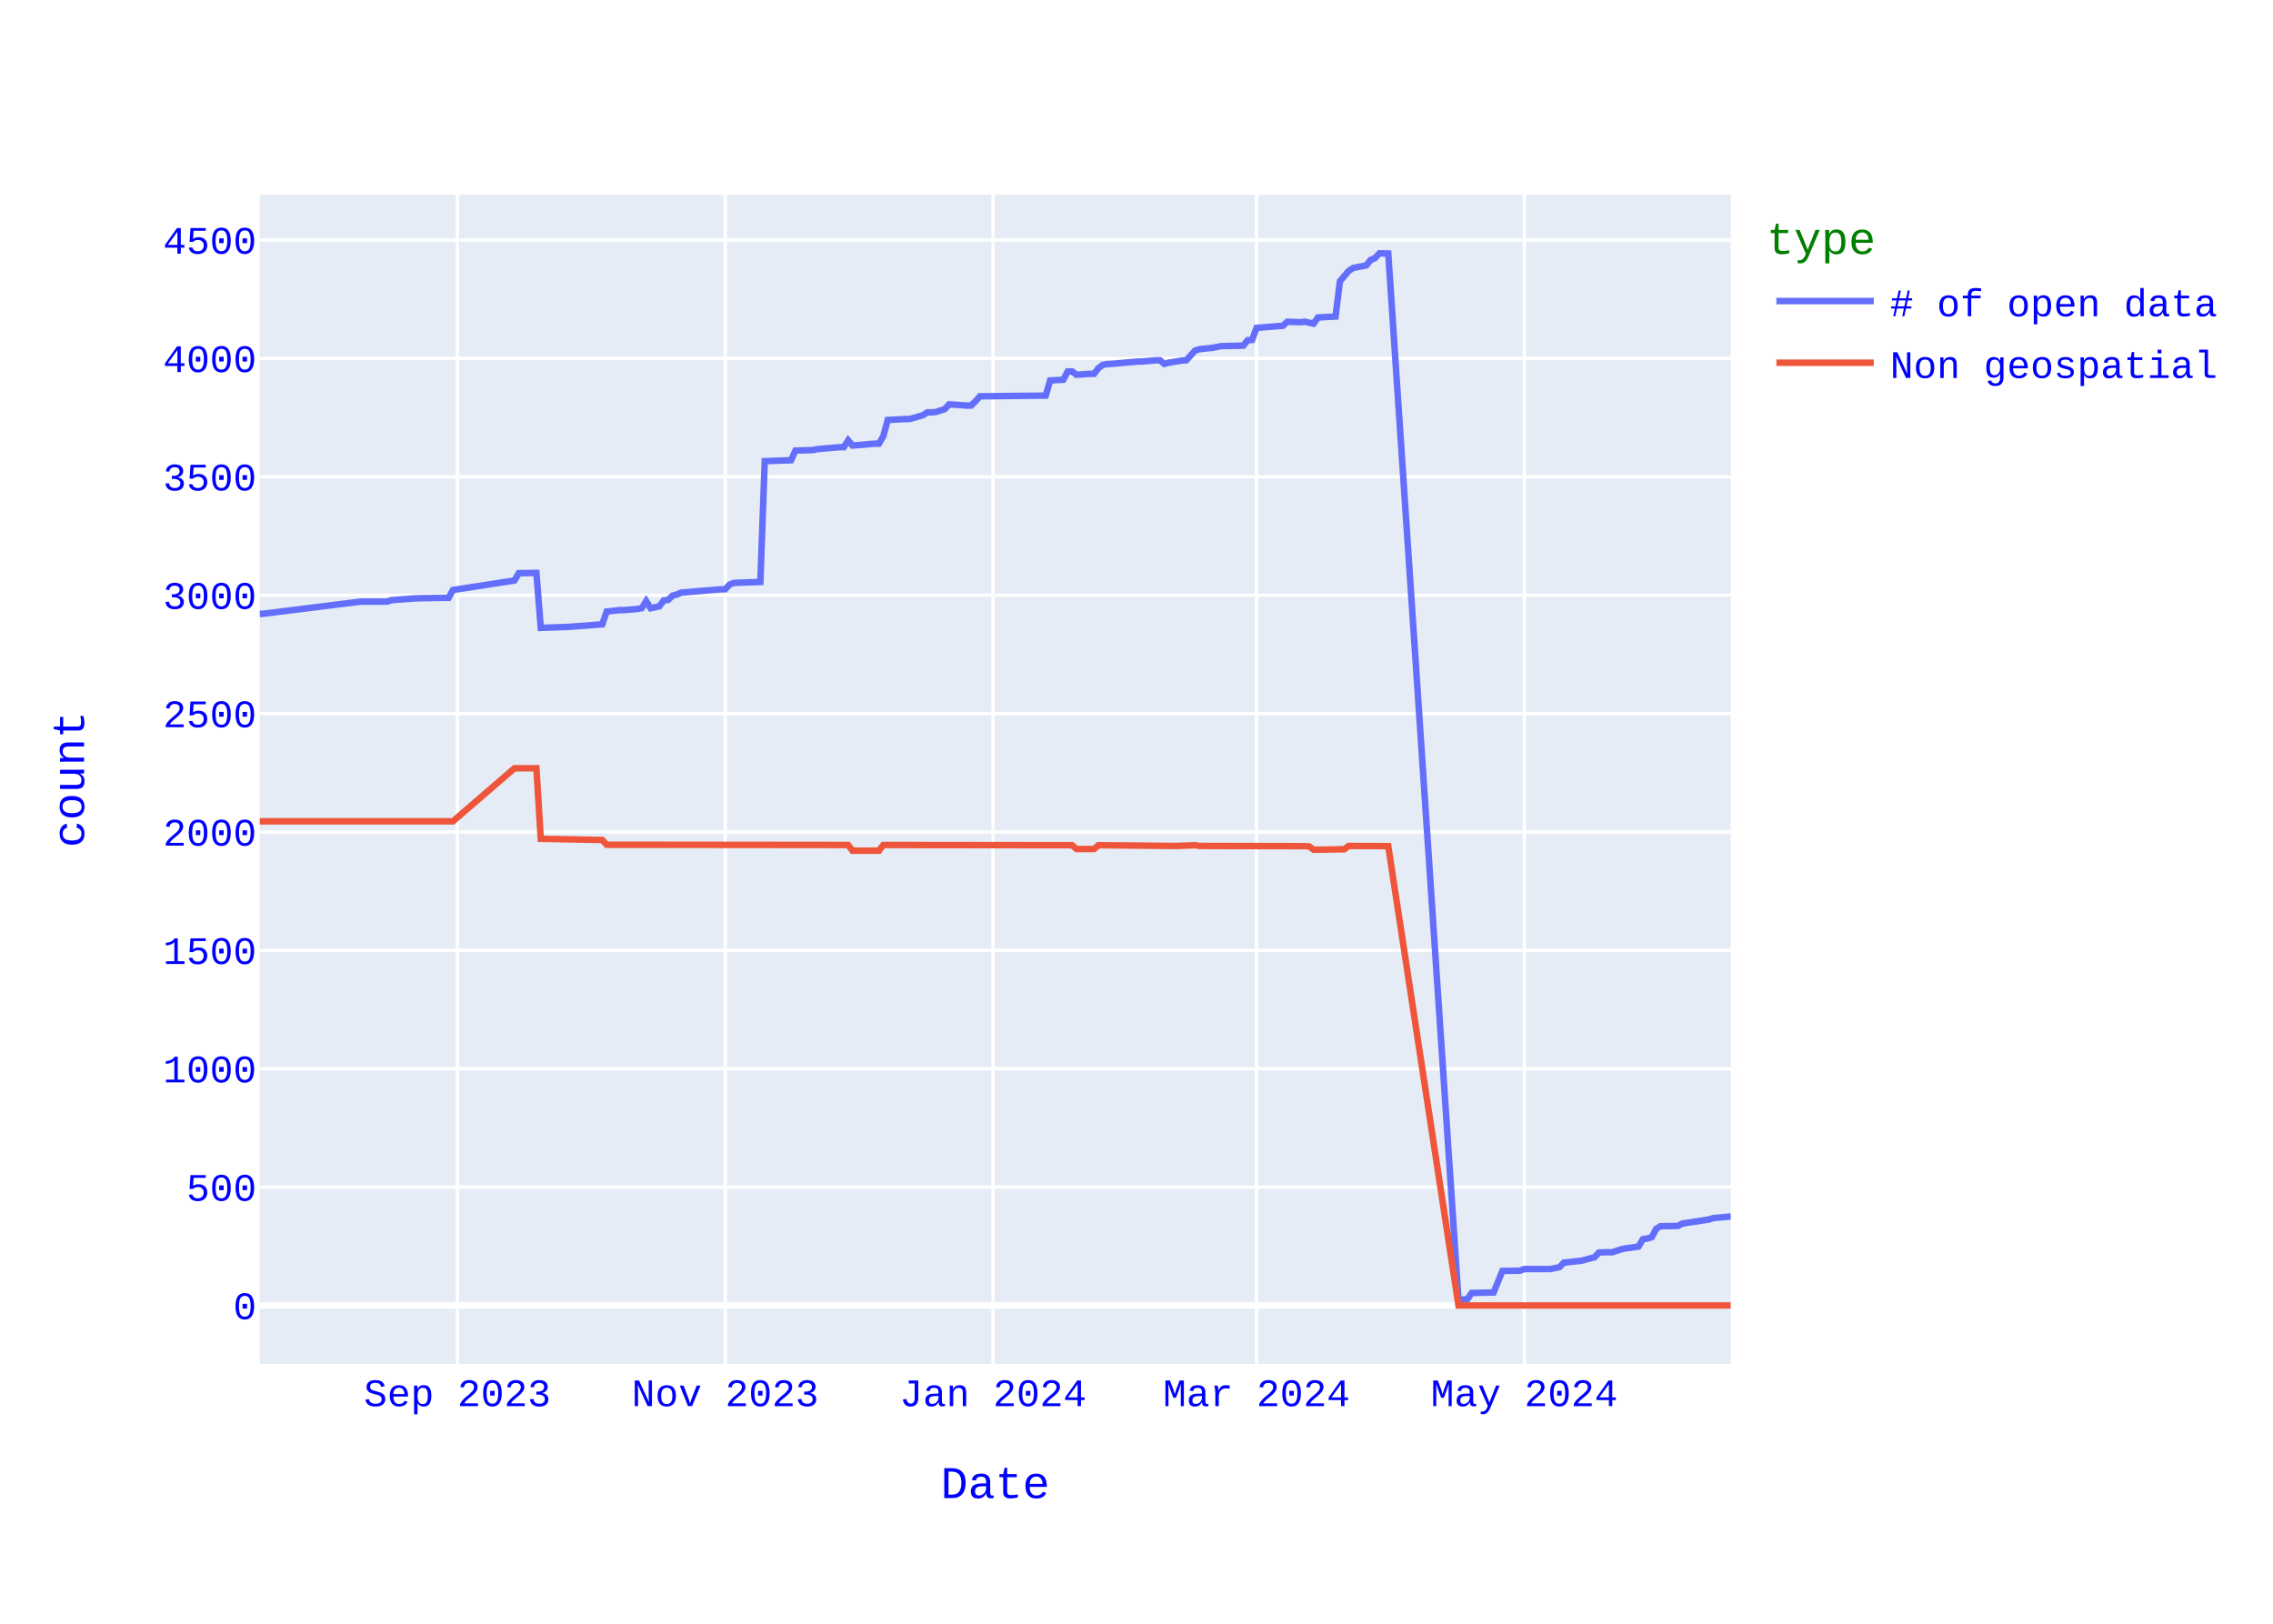
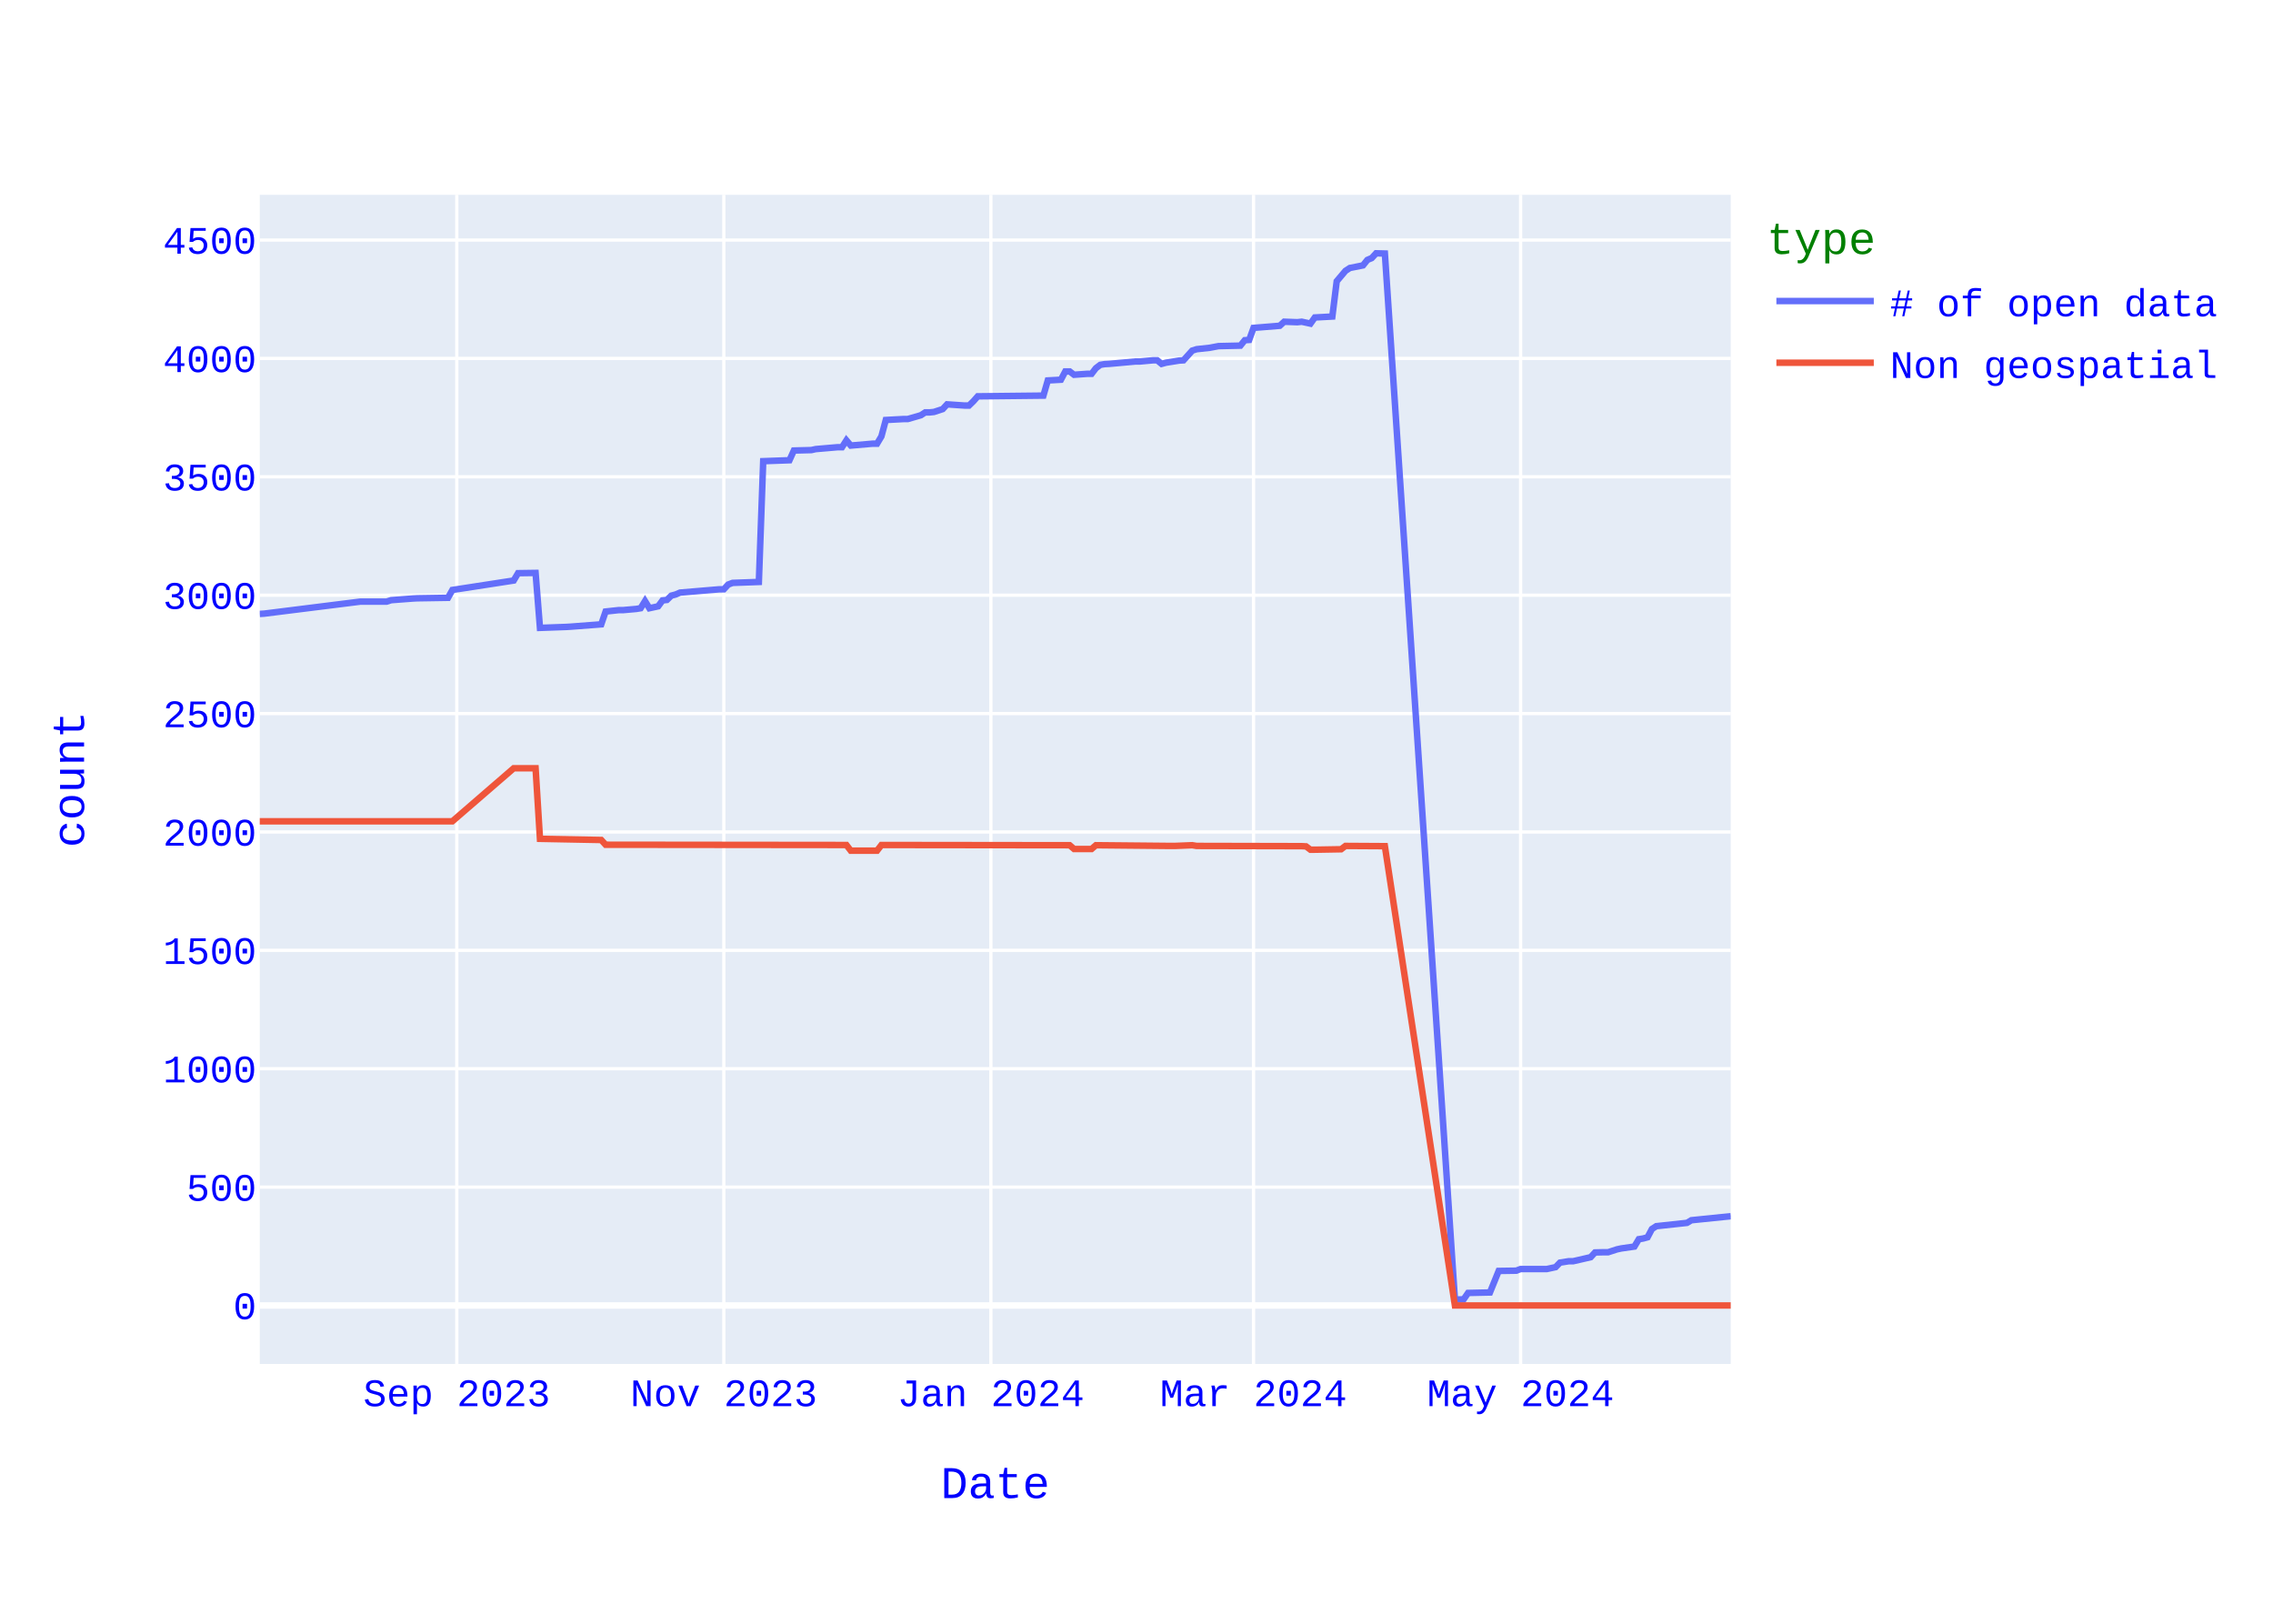
<svg xmlns="http://www.w3.org/2000/svg" class="main-svg" width="700" height="500" style="" viewBox="0 0 700 500">
  <rect x="0" y="0" width="700" height="500" style="fill: rgb(255, 255, 255); fill-opacity: 1;" />
-   <defs id="defs-2f89bb">
+   <defs id="defs-07eac9">
    <g class="clips">
-       <clipPath id="clip2f89bbxyplot" class="plotclip">
+       <clipPath id="clip07eac9xyplot" class="plotclip">
        <rect width="453" height="360" />
      </clipPath>
-       <clipPath class="axesclip" id="clip2f89bbx">
+       <clipPath class="axesclip" id="clip07eac9x">
        <rect x="80" y="0" width="453" height="500" />
      </clipPath>
-       <clipPath class="axesclip" id="clip2f89bby">
+       <clipPath class="axesclip" id="clip07eac9y">
        <rect x="0" y="60" width="700" height="360" />
      </clipPath>
-       <clipPath class="axesclip" id="clip2f89bbxy">
+       <clipPath class="axesclip" id="clip07eac9xy">
        <rect x="80" y="60" width="453" height="360" />
      </clipPath>
    </g>
    <g class="gradients" />
    <g class="patterns" />
  </defs>
  <g class="bglayer">
    <rect class="bg" x="80" y="60" width="453" height="360" style="fill: rgb(229, 236, 246); fill-opacity: 1; stroke-width: 0;" />
  </g>
  <g class="layer-below">
    <g class="imagelayer" />
    <g class="shapelayer" />
  </g>
  <g class="cartesianlayer">
    <g class="subplot xy">
      <g class="layer-subplot">
        <g class="shapelayer" />
        <g class="imagelayer" />
      </g>
      <g class="minor-gridlayer">
        <g class="x" />
        <g class="y" />
      </g>
      <g class="gridlayer">
        <g class="x">
-           <path class="xgrid crisp" transform="translate(140.85,0)" d="M0,60v360" style="stroke: rgb(255, 255, 255); stroke-opacity: 1; stroke-width: 1px;" />
-           <path class="xgrid crisp" transform="translate(223.34,0)" d="M0,60v360" style="stroke: rgb(255, 255, 255); stroke-opacity: 1; stroke-width: 1px;" />
-           <path class="xgrid crisp" transform="translate(305.82,0)" d="M0,60v360" style="stroke: rgb(255, 255, 255); stroke-opacity: 1; stroke-width: 1px;" />
-           <path class="xgrid crisp" transform="translate(386.96,0)" d="M0,60v360" style="stroke: rgb(255, 255, 255); stroke-opacity: 1; stroke-width: 1px;" />
-           <path class="xgrid crisp" transform="translate(469.44,0)" d="M0,60v360" style="stroke: rgb(255, 255, 255); stroke-opacity: 1; stroke-width: 1px;" />
+           <path class="xgrid crisp" transform="translate(140.67,0)" d="M0,60v360" style="stroke: rgb(255, 255, 255); stroke-opacity: 1; stroke-width: 1px;" />
+           <path class="xgrid crisp" transform="translate(222.91,0)" d="M0,60v360" style="stroke: rgb(255, 255, 255); stroke-opacity: 1; stroke-width: 1px;" />
+           <path class="xgrid crisp" transform="translate(305.15,0)" d="M0,60v360" style="stroke: rgb(255, 255, 255); stroke-opacity: 1; stroke-width: 1px;" />
+           <path class="xgrid crisp" transform="translate(386.04,0)" d="M0,60v360" style="stroke: rgb(255, 255, 255); stroke-opacity: 1; stroke-width: 1px;" />
+           <path class="xgrid crisp" transform="translate(468.29,0)" d="M0,60v360" style="stroke: rgb(255, 255, 255); stroke-opacity: 1; stroke-width: 1px;" />
        </g>
        <g class="y">
          <path class="ygrid crisp" transform="translate(0,365.55)" d="M80,0h453" style="stroke: rgb(255, 255, 255); stroke-opacity: 1; stroke-width: 1px;" />
          <path class="ygrid crisp" transform="translate(0,329.09)" d="M80,0h453" style="stroke: rgb(255, 255, 255); stroke-opacity: 1; stroke-width: 1px;" />
          <path class="ygrid crisp" transform="translate(0,292.64)" d="M80,0h453" style="stroke: rgb(255, 255, 255); stroke-opacity: 1; stroke-width: 1px;" />
          <path class="ygrid crisp" transform="translate(0,256.19)" d="M80,0h453" style="stroke: rgb(255, 255, 255); stroke-opacity: 1; stroke-width: 1px;" />
          <path class="ygrid crisp" transform="translate(0,219.73)" d="M80,0h453" style="stroke: rgb(255, 255, 255); stroke-opacity: 1; stroke-width: 1px;" />
          <path class="ygrid crisp" transform="translate(0,183.28)" d="M80,0h453" style="stroke: rgb(255, 255, 255); stroke-opacity: 1; stroke-width: 1px;" />
          <path class="ygrid crisp" transform="translate(0,146.82)" d="M80,0h453" style="stroke: rgb(255, 255, 255); stroke-opacity: 1; stroke-width: 1px;" />
          <path class="ygrid crisp" transform="translate(0,110.37)" d="M80,0h453" style="stroke: rgb(255, 255, 255); stroke-opacity: 1; stroke-width: 1px;" />
          <path class="ygrid crisp" transform="translate(0,73.92)" d="M80,0h453" style="stroke: rgb(255, 255, 255); stroke-opacity: 1; stroke-width: 1px;" />
        </g>
      </g>
      <g class="zerolinelayer">
        <path class="yzl zl crisp" transform="translate(0,402)" d="M80,0h453" style="stroke: rgb(255, 255, 255); stroke-opacity: 1; stroke-width: 2px;" />
      </g>
      <path class="xlines-below" />
      <path class="ylines-below" />
      <g class="overlines-below" />
      <g class="xaxislayer-below" />
      <g class="yaxislayer-below" />
      <g class="overaxes-below" />
-       <g class="plot" transform="translate(80,60)" clip-path="url(#clip2f89bbxyplot)">
+       <g class="plot" transform="translate(80,60)" clip-path="url(#clip07eac9xyplot)">
        <g class="scatterlayer mlayer">
-           <g class="trace scatter tracebbec8f" style="stroke-miterlimit: 2; opacity: 1;">
+           <g class="trace scatter trace6969d4" style="stroke-miterlimit: 2; opacity: 1;">
            <g class="fills" />
            <g class="errorbars" />
            <g class="lines">
-               <path class="js-line" d="M453,314.59L447.59,315.1L446.24,315.53L438.13,316.77L436.77,317.5L431.36,317.58L430.01,318.45L428.66,321L427.31,321.37L425.96,321.59L424.6,323.85L420.55,324.43L419.19,324.72L416.49,325.6L415.14,325.6L412.43,325.67L411.08,327.13L407.02,328.22L405.67,328.37L401.61,328.8L400.26,330.19L397.56,330.77L396.21,330.77L389.44,330.77L388.09,331.28L382.68,331.36L379.98,337.99L373.22,338.14L371.87,340.1L369.16,340.18L347.53,18.07L344.82,18L343.47,19.46L342.12,20.04L340.76,21.72L336.71,22.52L335.36,23.4L332.65,26.6L331.3,37.47L325.89,37.76L324.54,39.65L321.83,39.07L320.48,39.22L316.42,39.07L315.07,40.31L306.96,40.97L305.61,44.68L304.25,44.76L302.9,46.43L296.14,46.58L293.44,47.09L289.38,47.53L288.03,47.96L285.32,50.95L283.97,51.03L279.91,51.68L278.56,52.05L277.21,50.95L275.86,50.95L271.8,51.32L270.45,51.32L262.33,52.05L260.98,52.12L259.63,52.34L258.28,53.36L256.93,55.11L255.57,55.11L251.52,55.4L250.16,54.38L248.81,54.38L247.46,56.93L243.4,57.15L242.05,61.82L221.77,62.04L220.41,63.57L219.06,64.88L217.71,64.88L212.3,64.51L210.95,65.97L208.24,66.85L206.89,66.99L205.54,66.99L204.19,67.87L200.13,69.04L198.78,69.04L193.37,69.33L192.02,74.36L190.67,76.62L189.31,76.62L182.55,77.2L181.2,75.6L179.85,77.71L178.5,77.71L171.73,78.29L170.38,78.59L164.97,78.73L163.62,81.72L155.51,82.01L154.16,119.2L146.04,119.49L144.69,120L143.34,121.46L141.99,121.46L129.81,122.48L128.46,123.06L127.11,123.42L125.76,124.74L124.41,124.88L123.05,126.7L120.35,127.29L119,125.1L117.64,127.29L116.29,127.51L112.24,127.87L110.88,127.87L106.83,128.31L105.47,132.25L96.01,132.97L94.66,133.05L86.54,133.34L85.19,116.42L79.78,116.5L78.43,118.76L59.5,121.67L58.15,124.08L48.68,124.23L47.33,124.3L40.57,124.81L39.21,125.25L31.1,125.25L1.35,128.96L0,129.04" style="vector-effect: none; fill: none; stroke: rgb(99, 110, 250); stroke-opacity: 1; stroke-width: 2px; opacity: 1;" />
+               <path class="js-line" d="M453,314.51L440.87,315.75L439.52,316.56L430.08,317.58L428.73,318.45L427.38,321L426.04,321.37L424.69,321.59L423.34,323.85L419.29,324.43L417.95,324.72L415.25,325.6L413.9,325.6L411.21,325.67L409.86,327.13L404.46,328.37L403.12,328.37L400.42,328.8L399.07,330.19L396.38,330.77L395.03,330.77L388.29,330.77L386.94,331.28L381.54,331.36L378.85,337.99L372.11,338.14L370.76,340.1L368.06,340.18L346.49,18.07L343.79,18L342.45,19.46L341.1,20.04L339.75,21.72L335.71,22.52L334.36,23.4L331.66,26.6L330.31,37.47L324.92,37.76L323.57,39.65L320.88,39.07L319.53,39.22L315.48,39.07L314.13,40.31L306.04,40.97L304.7,44.68L303.35,44.76L302,46.43L295.26,46.58L292.56,47.09L288.52,47.53L287.17,47.96L284.47,50.95L283.13,51.03L279.08,51.68L277.73,52.05L276.38,50.95L275.04,50.95L270.99,51.32L269.64,51.32L261.55,52.05L260.21,52.12L258.86,52.34L257.51,53.36L256.16,55.11L254.81,55.11L250.77,55.4L249.42,54.38L248.07,54.38L246.72,56.93L242.68,57.15L241.33,61.82L221.11,62.04L219.76,63.57L218.41,64.88L217.06,64.88L211.67,64.51L210.32,65.97L207.63,66.85L206.28,66.99L204.93,66.99L203.58,67.87L199.54,69.04L198.19,69.04L192.79,69.33L191.45,74.36L190.1,76.62L188.75,76.62L182.01,77.2L180.66,75.6L179.31,77.71L177.96,77.71L171.22,78.29L169.88,78.59L164.48,78.73L163.13,81.72L155.04,82.01L153.7,119.2L145.61,119.49L144.26,120L142.91,121.46L141.56,121.46L129.43,122.48L128.08,123.06L126.73,123.42L125.38,124.74L124.04,124.88L122.69,126.7L119.99,127.29L118.64,125.1L117.29,127.29L115.95,127.51L111.9,127.87L110.55,127.87L106.51,128.31L105.16,132.25L95.72,132.97L94.38,133.05L86.29,133.34L84.94,116.42L79.54,116.5L78.2,118.76L59.32,121.67L57.97,124.08L48.54,124.23L47.19,124.3L40.45,124.81L39.1,125.25L31.01,125.25L1.35,128.96L0,129.04" style="vector-effect: none; fill: none; stroke: rgb(99, 110, 250); stroke-opacity: 1; stroke-width: 2px; opacity: 1;" />
            </g>
            <g class="points" />
            <g class="text" />
          </g>
-           <g class="trace scatter traceed935f" style="stroke-miterlimit: 2; opacity: 1;">
+           <g class="trace scatter traceee0bfe" style="stroke-miterlimit: 2; opacity: 1;">
            <g class="fills" />
            <g class="errorbars" />
            <g class="lines">
-               <path class="js-line" d="M453,342L369.16,342L347.53,200.56L335.36,200.49L334,201.51L325.89,201.65L324.54,201.65L323.19,200.63L321.83,200.56L289.38,200.49L288.03,200.27L282.62,200.49L281.27,200.49L258.28,200.27L256.93,201.43L251.52,201.43L250.16,200.27L192.02,200.2L190.67,201.95L182.55,201.95L181.2,200.2L106.83,200.12L105.47,198.66L86.54,198.3L85.19,176.57L78.43,176.57L59.5,192.9L0,192.9" style="vector-effect: none; fill: none; stroke: rgb(239, 85, 59); stroke-opacity: 1; stroke-width: 2px; opacity: 1;" />
+               <path class="js-line" d="M453,342L368.06,342L346.49,200.56L334.36,200.49L333.01,201.51L324.92,201.65L323.57,201.65L322.22,200.63L320.88,200.56L288.52,200.49L287.17,200.27L281.78,200.49L280.43,200.49L257.51,200.27L256.16,201.43L250.77,201.43L249.42,200.27L191.45,200.2L190.1,201.95L182.01,201.95L180.66,200.2L106.51,200.12L105.16,198.66L86.29,198.3L84.94,176.57L78.2,176.57L59.32,192.9L0,192.9" style="vector-effect: none; fill: none; stroke: rgb(239, 85, 59); stroke-opacity: 1; stroke-width: 2px; opacity: 1;" />
            </g>
            <g class="points" />
            <g class="text" />
          </g>
        </g>
      </g>
      <g class="overplot" />
      <path class="xlines-above crisp" d="M0,0" style="fill: none;" />
      <path class="ylines-above crisp" d="M0,0" style="fill: none;" />
      <g class="overlines-above" />
      <g class="xaxislayer-above">
        <g class="xtick">
-           <text text-anchor="middle" x="0" y="433" transform="translate(140.85,0)" style="font-family: 'Courier New'; font-size: 12px; fill: rgb(0, 0, 255); fill-opacity: 1; white-space: pre; opacity: 1;">Sep 2023</text>
-         </g>
-         <g class="xtick">
-           <text text-anchor="middle" x="0" y="433" style="font-family: 'Courier New'; font-size: 12px; fill: rgb(0, 0, 255); fill-opacity: 1; white-space: pre; opacity: 1;" transform="translate(223.34,0)">Nov 2023</text>
-         </g>
-         <g class="xtick">
-           <text text-anchor="middle" x="0" y="433" style="font-family: 'Courier New'; font-size: 12px; fill: rgb(0, 0, 255); fill-opacity: 1; white-space: pre; opacity: 1;" transform="translate(305.82,0)">Jan 2024</text>
-         </g>
-         <g class="xtick">
-           <text text-anchor="middle" x="0" y="433" style="font-family: 'Courier New'; font-size: 12px; fill: rgb(0, 0, 255); fill-opacity: 1; white-space: pre; opacity: 1;" transform="translate(386.96,0)">Mar 2024</text>
-         </g>
-         <g class="xtick">
-           <text text-anchor="middle" x="0" y="433" style="font-family: 'Courier New'; font-size: 12px; fill: rgb(0, 0, 255); fill-opacity: 1; white-space: pre; opacity: 1;" transform="translate(469.44,0)">May 2024</text>
+           <text text-anchor="middle" x="0" y="433" transform="translate(140.67,0)" style="font-family: 'Courier New'; font-size: 12px; fill: rgb(0, 0, 255); fill-opacity: 1; white-space: pre; opacity: 1;">Sep 2023</text>
+         </g>
+         <g class="xtick">
+           <text text-anchor="middle" x="0" y="433" style="font-family: 'Courier New'; font-size: 12px; fill: rgb(0, 0, 255); fill-opacity: 1; white-space: pre; opacity: 1;" transform="translate(222.91,0)">Nov 2023</text>
+         </g>
+         <g class="xtick">
+           <text text-anchor="middle" x="0" y="433" style="font-family: 'Courier New'; font-size: 12px; fill: rgb(0, 0, 255); fill-opacity: 1; white-space: pre; opacity: 1;" transform="translate(305.15,0)">Jan 2024</text>
+         </g>
+         <g class="xtick">
+           <text text-anchor="middle" x="0" y="433" style="font-family: 'Courier New'; font-size: 12px; fill: rgb(0, 0, 255); fill-opacity: 1; white-space: pre; opacity: 1;" transform="translate(386.04,0)">Mar 2024</text>
+         </g>
+         <g class="xtick">
+           <text text-anchor="middle" x="0" y="433" style="font-family: 'Courier New'; font-size: 12px; fill: rgb(0, 0, 255); fill-opacity: 1; white-space: pre; opacity: 1;" transform="translate(468.29,0)">May 2024</text>
        </g>
      </g>
      <g class="yaxislayer-above">
        <g class="ytick">
          <text text-anchor="end" x="79" y="4.2" transform="translate(0,402)" style="font-family: 'Courier New'; font-size: 12px; fill: rgb(0, 0, 255); fill-opacity: 1; white-space: pre; opacity: 1;">0</text>
        </g>
        <g class="ytick">
          <text text-anchor="end" x="79" y="4.2" style="font-family: 'Courier New'; font-size: 12px; fill: rgb(0, 0, 255); fill-opacity: 1; white-space: pre; opacity: 1;" transform="translate(0,365.55)">500</text>
        </g>
        <g class="ytick">
          <text text-anchor="end" x="79" y="4.2" style="font-family: 'Courier New'; font-size: 12px; fill: rgb(0, 0, 255); fill-opacity: 1; white-space: pre; opacity: 1;" transform="translate(0,329.09)">1000</text>
        </g>
        <g class="ytick">
          <text text-anchor="end" x="79" y="4.2" style="font-family: 'Courier New'; font-size: 12px; fill: rgb(0, 0, 255); fill-opacity: 1; white-space: pre; opacity: 1;" transform="translate(0,292.64)">1500</text>
        </g>
        <g class="ytick">
          <text text-anchor="end" x="79" y="4.2" style="font-family: 'Courier New'; font-size: 12px; fill: rgb(0, 0, 255); fill-opacity: 1; white-space: pre; opacity: 1;" transform="translate(0,256.19)">2000</text>
        </g>
        <g class="ytick">
          <text text-anchor="end" x="79" y="4.2" style="font-family: 'Courier New'; font-size: 12px; fill: rgb(0, 0, 255); fill-opacity: 1; white-space: pre; opacity: 1;" transform="translate(0,219.73)">2500</text>
        </g>
        <g class="ytick">
          <text text-anchor="end" x="79" y="4.2" style="font-family: 'Courier New'; font-size: 12px; fill: rgb(0, 0, 255); fill-opacity: 1; white-space: pre; opacity: 1;" transform="translate(0,183.28)">3000</text>
        </g>
        <g class="ytick">
          <text text-anchor="end" x="79" y="4.2" style="font-family: 'Courier New'; font-size: 12px; fill: rgb(0, 0, 255); fill-opacity: 1; white-space: pre; opacity: 1;" transform="translate(0,146.82)">3500</text>
        </g>
        <g class="ytick">
          <text text-anchor="end" x="79" y="4.2" style="font-family: 'Courier New'; font-size: 12px; fill: rgb(0, 0, 255); fill-opacity: 1; white-space: pre; opacity: 1;" transform="translate(0,110.37)">4000</text>
        </g>
        <g class="ytick">
          <text text-anchor="end" x="79" y="4.2" style="font-family: 'Courier New'; font-size: 12px; fill: rgb(0, 0, 255); fill-opacity: 1; white-space: pre; opacity: 1;" transform="translate(0,73.92)">4500</text>
        </g>
      </g>
      <g class="overaxes-above" />
    </g>
  </g>
  <g class="polarlayer" />
  <g class="smithlayer" />
  <g class="ternarylayer" />
  <g class="geolayer" />
  <g class="funnelarealayer" />
  <g class="pielayer" />
  <g class="iciclelayer" />
  <g class="treemaplayer" />
  <g class="sunburstlayer" />
  <g class="glimages" />
-   <defs id="topdefs-2f89bb">
+   <defs id="topdefs-07eac9">
    <g class="clips" />
-     <clipPath id="legend2f89bb">
+     <clipPath id="legend07eac9">
      <rect width="146" height="67" x="0" y="0" />
    </clipPath>
  </defs>
  <g class="layer-above">
    <g class="imagelayer" />
    <g class="shapelayer" />
  </g>
  <g class="infolayer">
    <g class="legend" pointer-events="all" transform="translate(542.06,60)">
      <rect class="bg" shape-rendering="crispEdges" style="stroke: rgb(68, 68, 68); stroke-opacity: 1; fill: rgb(255, 255, 255); fill-opacity: 1; stroke-width: 0px;" width="146" height="67" x="0" y="0" />
-       <g class="scrollbox" transform="" clip-path="url(#legend2f89bb)">
+       <g class="scrollbox" transform="" clip-path="url(#legend07eac9)">
        <text class="legendtitletext" text-anchor="start" x="2" y="18.2" style="font-family: 'Courier New'; font-size: 14px; fill: rgb(0, 128, 0); fill-opacity: 1; white-space: pre;">type</text>
        <g class="groups" transform="">
          <g class="traces" transform="translate(0,32.7)" style="opacity: 1;">
            <text class="legendtext" text-anchor="start" x="40" y="4.68" style="font-family: 'Courier New'; font-size: 12px; fill: rgb(0, 0, 255); fill-opacity: 1; white-space: pre;"># of open data</text>
            <g class="layers" style="opacity: 1;">
              <g class="legendfill" />
              <g class="legendlines">
                <path class="js-line" d="M5,0h30" style="fill: none; stroke: rgb(99, 110, 250); stroke-opacity: 1; stroke-width: 2px;" />
              </g>
              <g class="legendsymbols">
                <g class="legendpoints" />
              </g>
            </g>
            <rect class="legendtoggle" x="0" y="-9.5" width="140.828" height="19" style="fill: rgb(0, 0, 0); fill-opacity: 0;" />
          </g>
        </g>
        <g class="groups" transform="">
          <g class="traces" transform="translate(0,51.7)" style="opacity: 1;">
            <text class="legendtext" text-anchor="start" x="40" y="4.68" style="font-family: 'Courier New'; font-size: 12px; fill: rgb(0, 0, 255); fill-opacity: 1; white-space: pre;">Non geospatial</text>
            <g class="layers" style="opacity: 1;">
              <g class="legendfill" />
              <g class="legendlines">
                <path class="js-line" d="M5,0h30" style="fill: none; stroke: rgb(239, 85, 59); stroke-opacity: 1; stroke-width: 2px;" />
              </g>
              <g class="legendsymbols">
                <g class="legendpoints" />
              </g>
            </g>
            <rect class="legendtoggle" x="0" y="-9.5" width="140.828" height="19" style="fill: rgb(0, 0, 0); fill-opacity: 0;" />
          </g>
        </g>
      </g>
      <rect class="scrollbar" rx="20" ry="3" width="0" height="0" style="fill: rgb(128, 139, 164); fill-opacity: 1;" x="0" y="0" />
    </g>
    <g class="g-gtitle" />
    <g class="g-xtitle">
      <text class="xtitle" x="306.5" y="461.3" text-anchor="middle" style="font-family: 'Courier New'; font-size: 14px; fill: rgb(0, 0, 255); opacity: 1; font-weight: normal; white-space: pre;">Date</text>
    </g>
    <g class="g-ytitle">
      <text class="ytitle" transform="rotate(-90,25.8875,240)" x="25.888" y="240" text-anchor="middle" style="font-family: 'Courier New'; font-size: 14px; fill: rgb(0, 0, 255); opacity: 1; font-weight: normal; white-space: pre;">count</text>
    </g>
  </g>
</svg>
